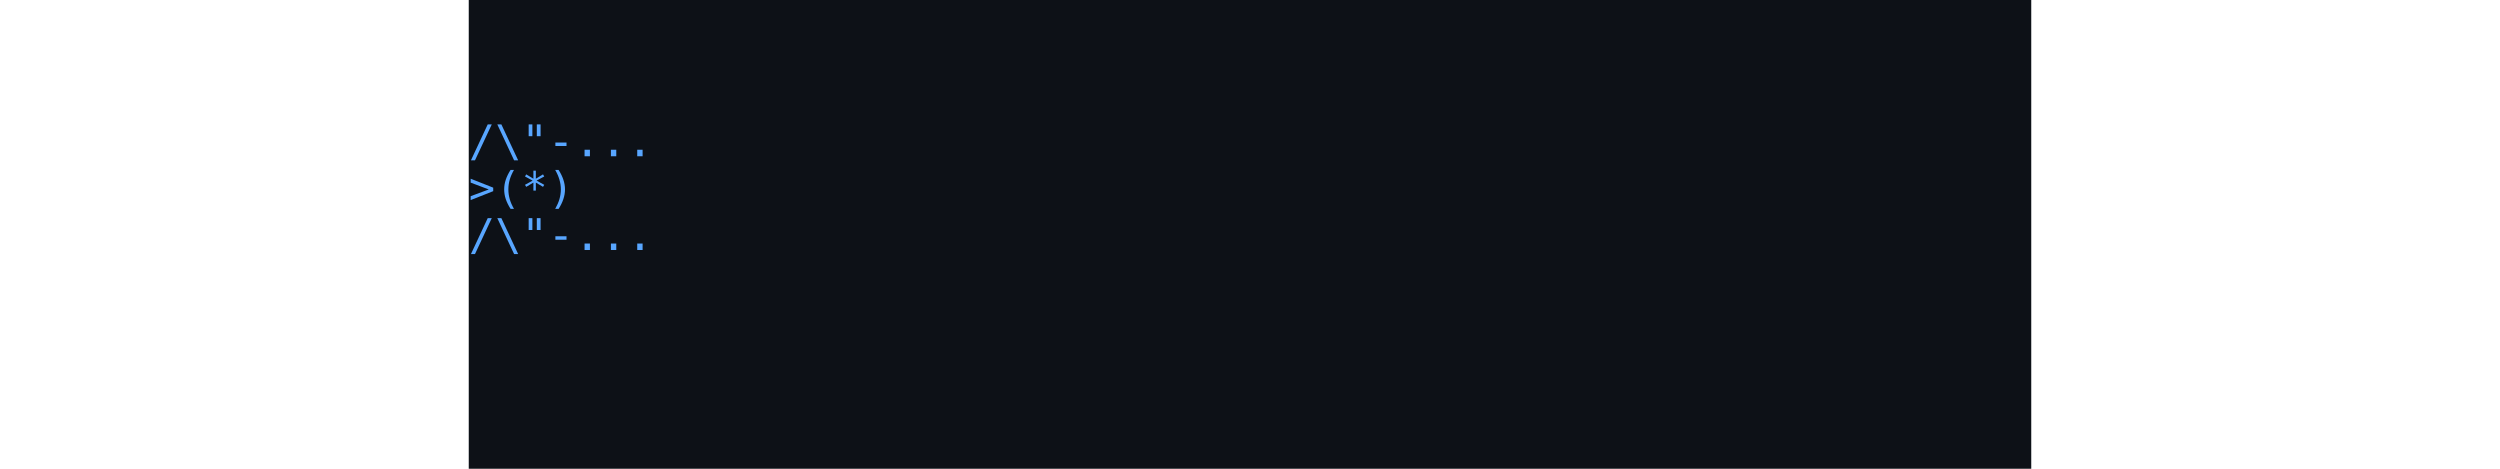
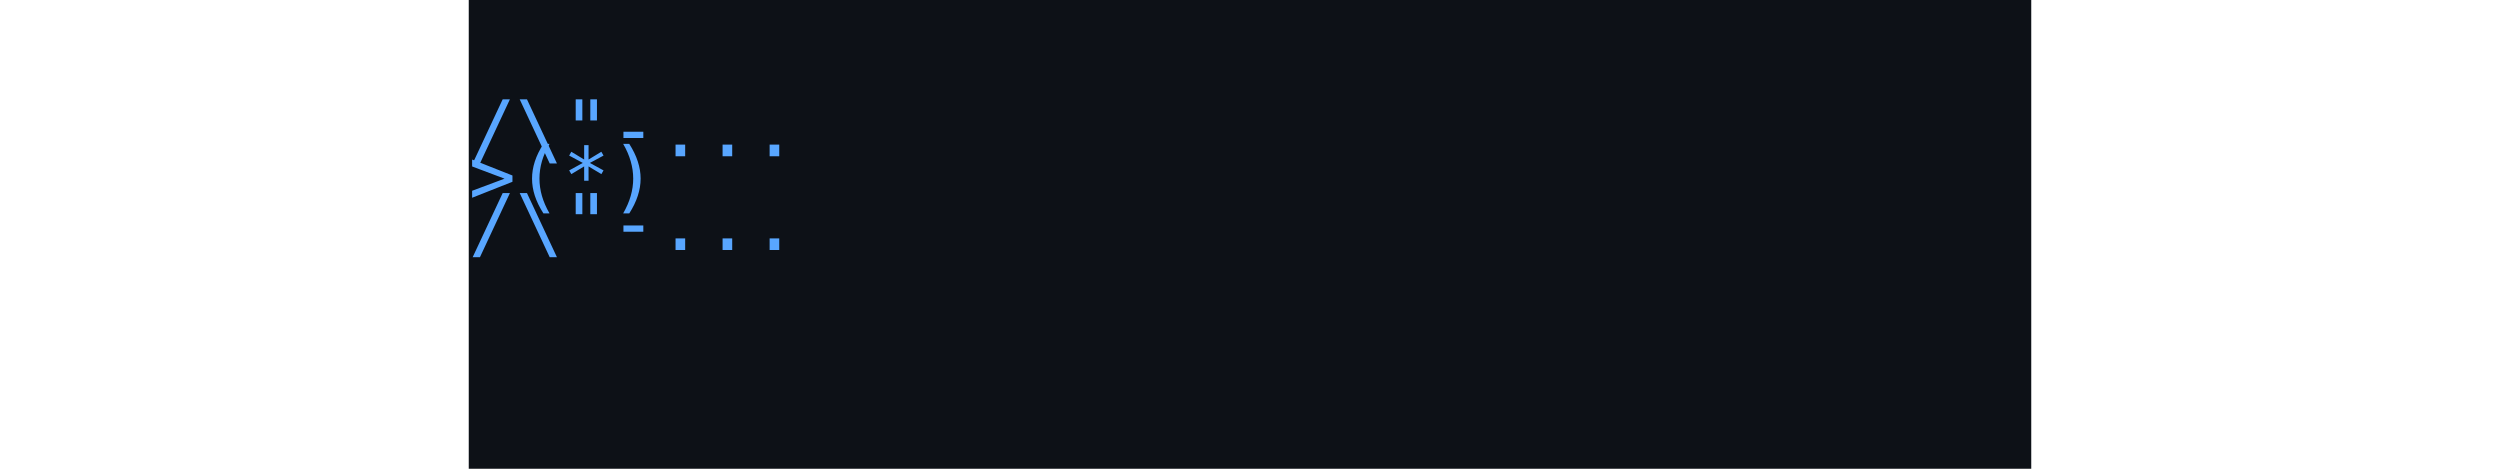
<svg xmlns="http://www.w3.org/2000/svg" width="800" height="150" viewBox="0 0 500 150">
  <style>
    .bg { fill: #0d1117; }
-     .text { font-family: monospace; font-size: 14px; fill: #58a6ff; white-space: pre; }
+     .text { font-family: monospace; font-size: 25px; fill: #58a6ff; white-space: pre; }
    .shark {
      animation: swim 6s linear infinite;
    }
    @keyframes swim {
      0% { transform: translateX(-250px); }
      100% { transform: translateX(500px); }
    }
  </style>
  <rect width="100%" height="100%" class="bg" />
  <g class="shark">
    <text x="0" y="50" class="text">   /\"-...</text>
    <text x="0" y="65" class="text">  &gt;(*)</text>
    <text x="0" y="80" class="text">   /\"-...</text>
  </g>
</svg>
